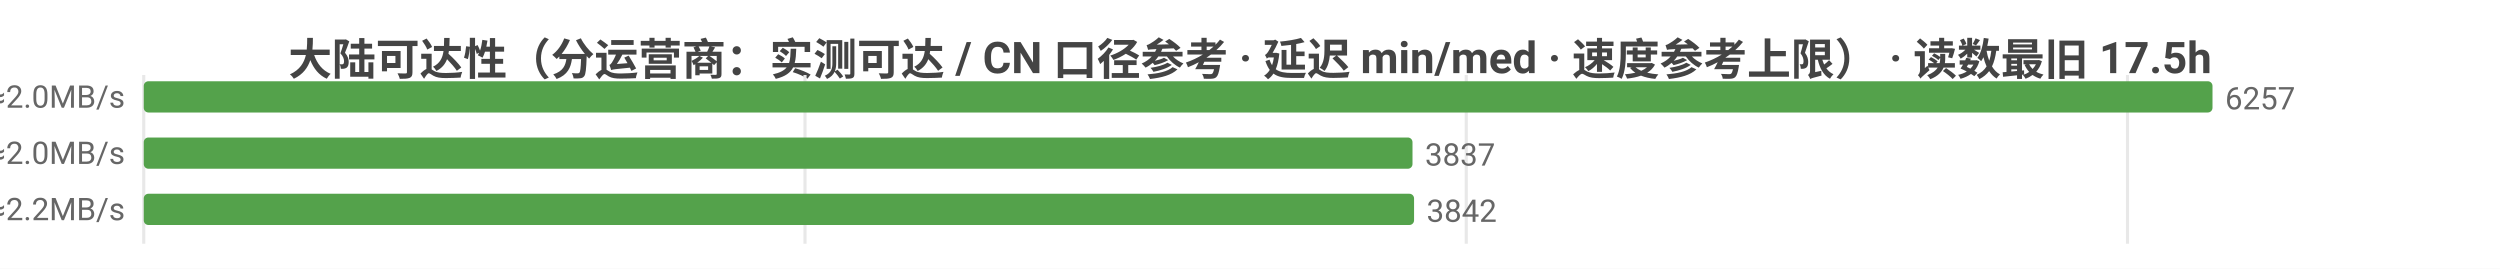
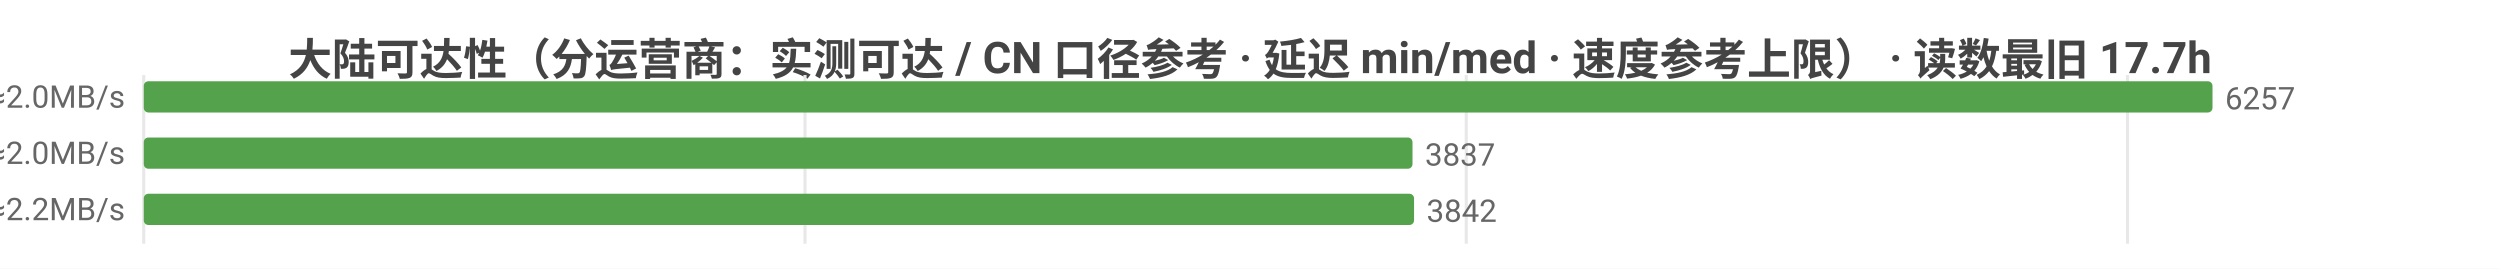
<svg xmlns="http://www.w3.org/2000/svg" width="800" height="86" viewBox="0 0 800 86">
  <rect width="800" height="86" fill="#ffffff" />
  <style>text{font-family:system-ui,-apple-system,'Segoe UI',Roboto,'PingFang SC','Microsoft YaHei','Noto Sans CJK SC',sans-serif}.g{stroke:#e8e8e8;stroke-width:1}.a{stroke:#999;stroke-width:1}.t{font-size:10px;fill:#666}.m{font-size:10px;text-anchor:middle;fill:#666}.e{font-size:10px;text-anchor:end;fill:#666}.l{font-size:11px;fill:#333}.tt{font-size:14px;font-weight:600;text-anchor:middle;fill:#444}.em{font-size:13px;text-anchor:middle;fill:#999}</style>
-   <text class="tt" x="400.0" y="24">大陆可达性（分运营商：实测可达 / CN 口径参考 · 延迟 min/med · 速度参考上限） · 读数最旧 17.5h</text>
+   <text class="tt" x="400.0" y="24">大陆可达性（分运营商：实测可达 / CN 口径参考 · 延迟 min/med · 速度参考上限） · 读数最旧 17.7h</text>
  <line class="g" x1="46" y1="24" x2="46" y2="78" />
  <line class="g" x1="257.6" y1="24" x2="257.6" y2="78" />
  <line class="g" x1="469.2" y1="24" x2="469.2" y2="78" />
  <line class="g" x1="680.8" y1="24" x2="680.8" y2="78" />
  <text class="e" x="40" y="35">中国电信  实测可达 6257/6260 · CN口径 15965  min32/med240ms  ≈2.0MB/s</text>
  <rect x="46" y="26" width="662" height="10" fill="#54a24b" rx="1.5" />
  <text class="t" x="712" y="35">6257</text>
  <text class="e" x="40" y="53">中国联通  实测可达 3837/3837 · CN口径 15965  min11/med237ms  ≈2.0MB/s</text>
  <rect x="46" y="44" width="406.0" height="10" fill="#54a24b" rx="1.5" />
  <text class="t" x="456.0" y="53">3837</text>
  <text class="e" x="40" y="71">中国移动  实测可达 3842/3842 · CN口径 15965  min17/med222ms  ≈2.2MB/s</text>
  <rect x="46" y="62" width="406.5" height="10" fill="#54a24b" rx="1.5" />
  <text class="t" x="456.5" y="71">3842</text>
</svg>
